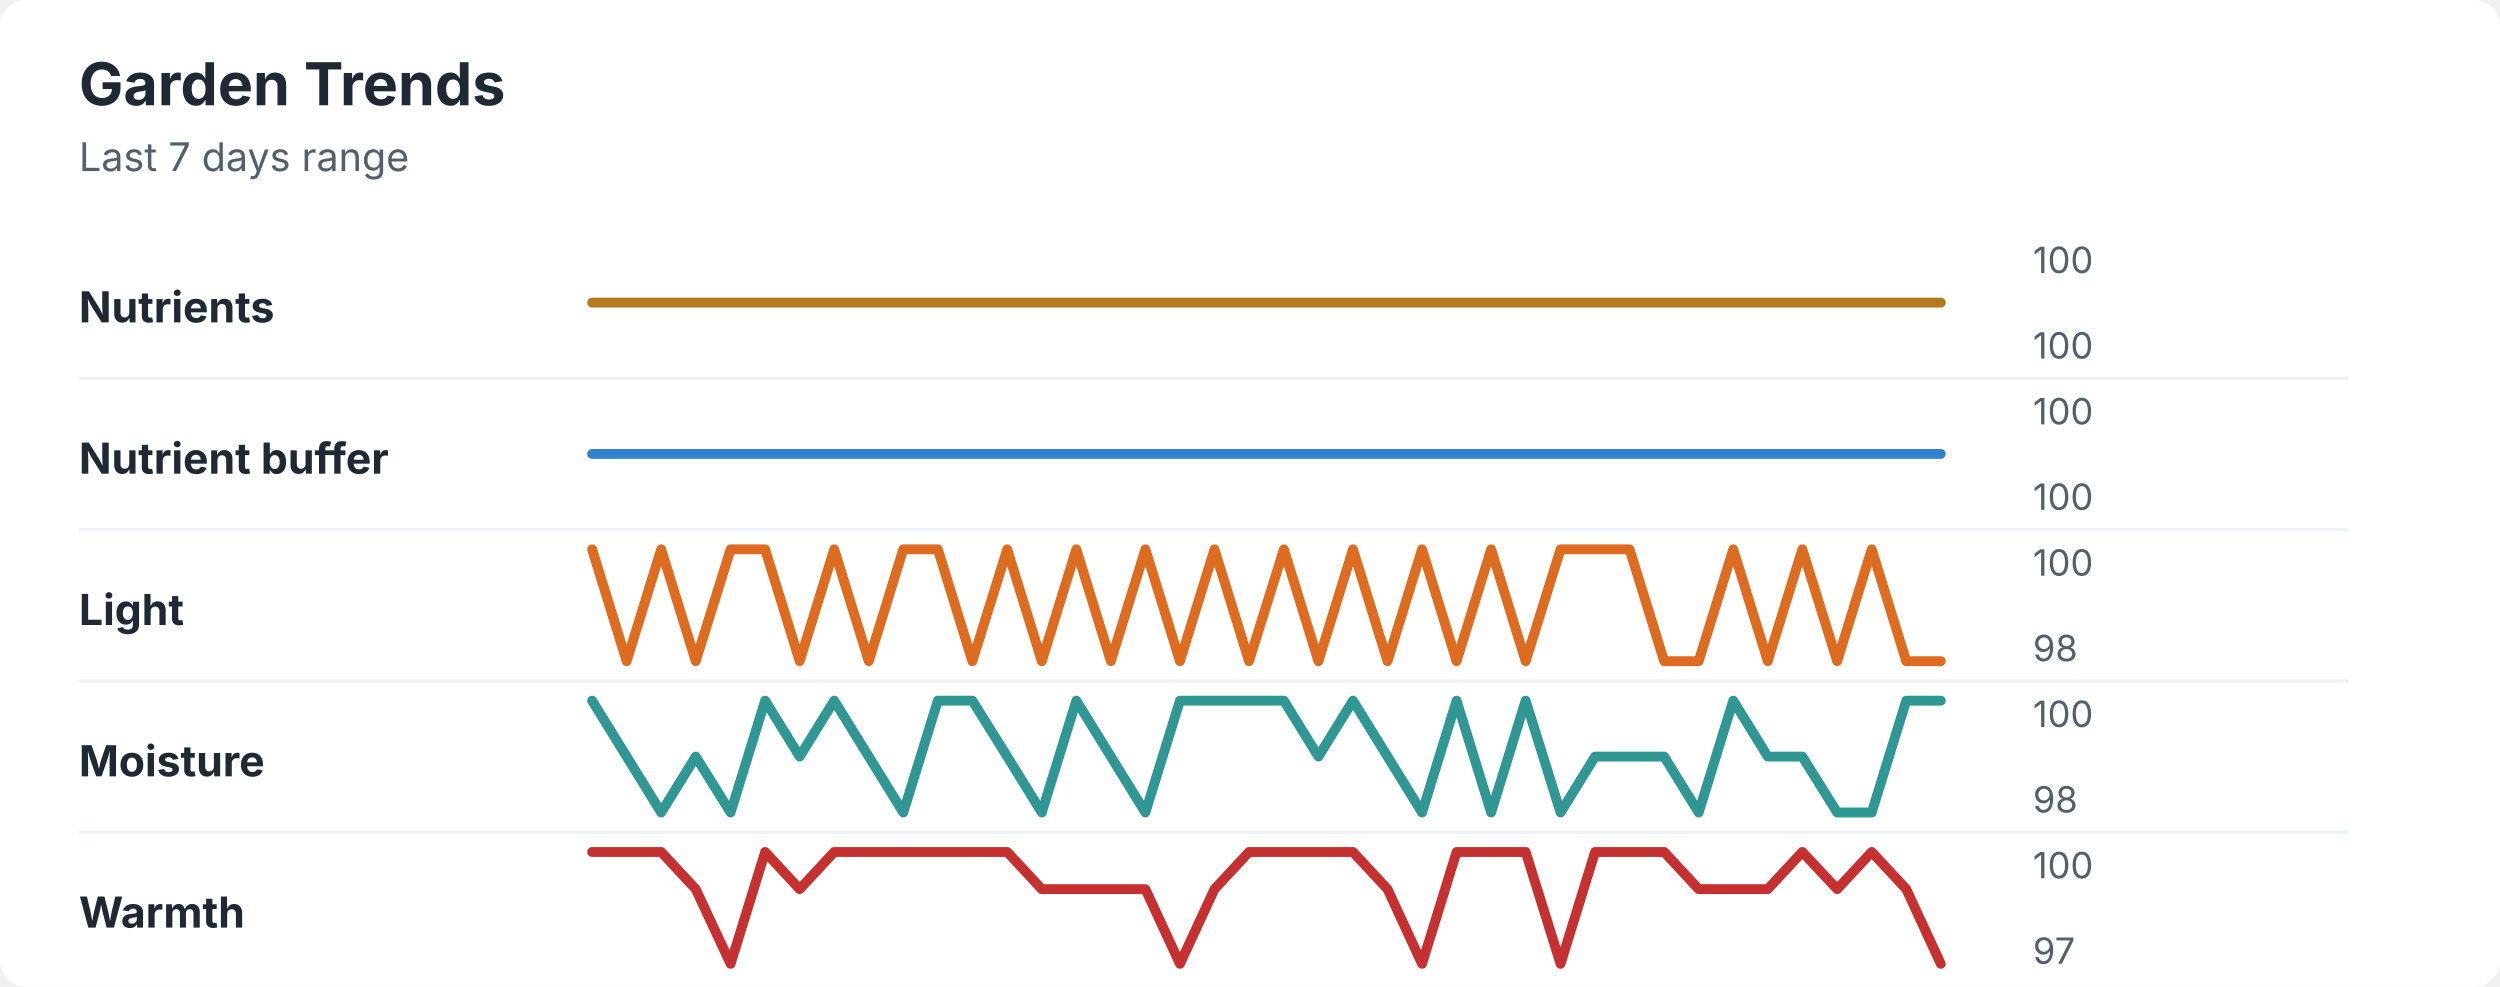
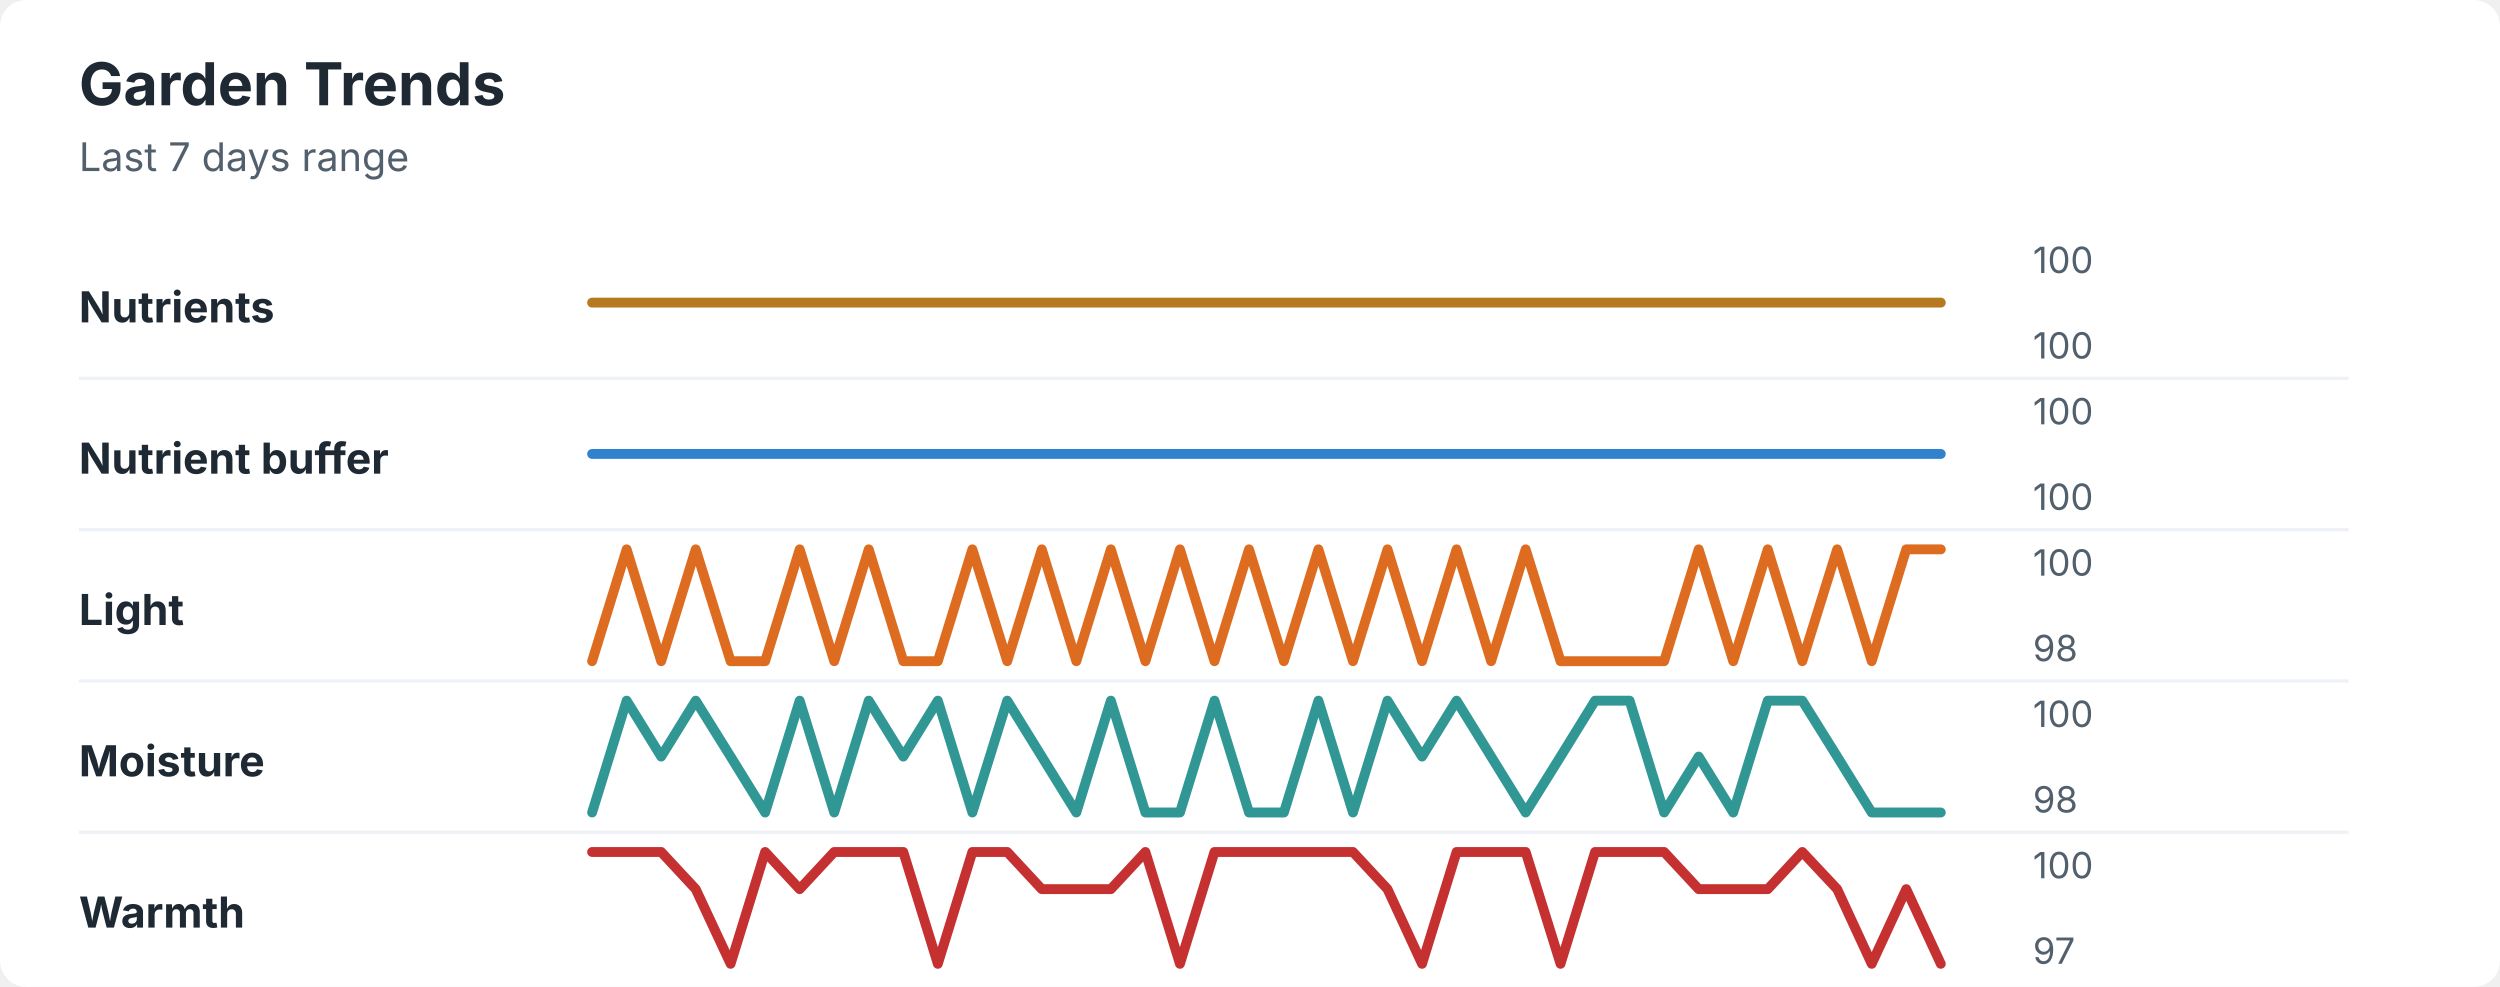
<svg xmlns="http://www.w3.org/2000/svg" width="760" height="300" viewBox="0 0 760 300" role="img" aria-labelledby="title desc">
  <rect width="760" height="300" rx="8" fill="#ffffff" />
  <style>
    text { font-family: -apple-system, BlinkMacSystemFont, "Segoe UI", sans-serif; }
    .title { font-size: 18px; font-weight: 700; fill: #1f2933; }
    .subtitle { font-size: 12px; fill: #52606d; }
    .label { font-size: 13px; font-weight: 650; fill: #1f2933; }
    .axis-value { font-size: 11px; fill: #52606d; }
    .separator { stroke: #eef2f7; stroke-width: 1; }
  </style>
  <text x="24" y="32" class="title">Garden Trends</text>
  <text x="24" y="52" class="subtitle">Last 7 days range</text>
  <text x="24" y="98" class="label">Nutrients</text>
  <polyline points="180.0,92.0 190.5,92.0 201.0,92.0 211.5,92.0 222.1,92.0 232.6,92.0 243.1,92.0 253.6,92.0 264.1,92.0 274.6,92.0 285.1,92.0 295.6,92.0 306.2,92.0 316.7,92.0 327.2,92.0 337.7,92.0 348.2,92.0 358.7,92.0 369.2,92.0 379.7,92.0 390.3,92.0 400.8,92.0 411.3,92.0 421.8,92.0 432.3,92.0 442.8,92.0 453.3,92.0 463.8,92.0 474.4,92.0 484.9,92.0 495.4,92.0 505.9,92.0 516.4,92.0 526.9,92.0 537.4,92.0 547.9,92.0 558.5,92.0 569.0,92.0 579.5,92.0 590.0,92.0 " fill="none" stroke="#b7791f" stroke-width="3" stroke-linecap="round" stroke-linejoin="round" />
  <text x="618" y="83" class="axis-value">100</text>
  <text x="618" y="109" class="axis-value">100</text>
  <line x1="24" y1="115.0" x2="714" y2="115.0" class="separator" />
  <text x="24" y="144" class="label">Nutrient buffer</text>
  <polyline points="180.0,138.0 190.5,138.0 201.0,138.0 211.5,138.0 222.1,138.0 232.6,138.0 243.1,138.0 253.6,138.0 264.1,138.0 274.6,138.0 285.1,138.0 295.6,138.0 306.2,138.0 316.7,138.0 327.2,138.0 337.7,138.0 348.2,138.0 358.7,138.0 369.2,138.0 379.7,138.0 390.3,138.0 400.8,138.0 411.3,138.0 421.8,138.0 432.3,138.0 442.8,138.0 453.3,138.0 463.8,138.0 474.4,138.0 484.9,138.0 495.4,138.0 505.9,138.0 516.4,138.0 526.9,138.0 537.4,138.0 547.9,138.0 558.5,138.0 569.0,138.0 579.5,138.0 590.0,138.0 " fill="none" stroke="#3182ce" stroke-width="3" stroke-linecap="round" stroke-linejoin="round" />
  <text x="618" y="129" class="axis-value">100</text>
  <text x="618" y="155" class="axis-value">100</text>
  <line x1="24" y1="161.0" x2="714" y2="161.0" class="separator" />
  <text x="24" y="190" class="label">Light</text>
-   <polyline points="180.0,167.0 190.5,201.0 201.0,167.0 211.5,201.0 222.1,167.0 232.6,167.0 243.1,201.0 253.6,167.0 264.1,201.0 274.6,167.0 285.1,167.0 295.6,201.0 306.2,167.0 316.7,201.0 327.2,167.0 337.7,201.0 348.2,167.0 358.7,201.0 369.2,167.0 379.7,201.0 390.3,167.0 400.8,201.0 411.3,167.0 421.8,201.0 432.3,167.0 442.8,201.0 453.3,167.0 463.8,201.0 474.4,167.0 484.9,167.0 495.4,167.0 505.9,201.0 516.4,201.0 526.9,167.0 537.4,201.0 547.9,167.0 558.5,201.0 569.0,167.0 579.5,201.0 590.0,201.0 " fill="none" stroke="#dd6b20" stroke-width="3" stroke-linecap="round" stroke-linejoin="round" />
+   <polyline points="180.0,201.0 190.5,167.0 201.0,201.0 211.5,167.0 222.1,201.0 232.6,201.0 243.1,167.0 253.6,201.0 264.1,167.0 274.6,201.0 285.1,201.0 295.6,167.0 306.2,201.0 316.7,167.0 327.2,201.0 337.7,167.0 348.2,201.0 358.7,167.0 369.2,201.0 379.7,167.0 390.3,201.0 400.8,167.0 411.3,201.0 421.8,167.0 432.3,201.0 442.8,167.0 453.3,201.0 463.8,167.0 474.4,201.0 484.9,201.0 495.4,201.0 505.9,201.0 516.4,167.0 526.9,201.0 537.4,167.0 547.9,201.0 558.5,167.0 569.0,201.0 579.5,167.0 590.0,167.0 " fill="none" stroke="#dd6b20" stroke-width="3" stroke-linecap="round" stroke-linejoin="round" />
  <text x="618" y="175" class="axis-value">100</text>
  <text x="618" y="201" class="axis-value">98</text>
  <line x1="24" y1="207.0" x2="714" y2="207.0" class="separator" />
  <text x="24" y="236" class="label">Moisture</text>
-   <polyline points="180.0,213.0 190.5,230.0 201.0,247.0 211.5,230.0 222.1,247.0 232.6,213.0 243.1,230.0 253.6,213.0 264.1,230.0 274.6,247.0 285.1,213.0 295.6,213.0 306.2,230.0 316.7,247.0 327.2,213.0 337.7,230.0 348.2,247.0 358.7,213.0 369.2,213.0 379.7,213.0 390.3,213.0 400.8,230.0 411.3,213.0 421.8,230.0 432.3,247.0 442.8,213.0 453.3,247.0 463.8,213.0 474.4,247.0 484.9,230.0 495.4,230.0 505.9,230.0 516.4,247.0 526.9,213.0 537.4,230.0 547.9,230.0 558.5,247.0 569.0,247.0 579.5,213.0 590.0,213.0 " fill="none" stroke="#319795" stroke-width="3" stroke-linecap="round" stroke-linejoin="round" />
+   <polyline points="180.0,247.0 190.5,213.0 201.0,230.0 211.5,213.0 222.1,230.0 232.6,247.0 243.1,213.0 253.6,247.0 264.1,213.0 274.6,230.0 285.1,213.0 295.6,247.0 306.2,213.0 316.7,230.0 327.2,247.0 337.7,213.0 348.2,247.0 358.7,247.0 369.2,213.0 379.7,247.0 390.3,247.0 400.8,213.0 411.3,247.0 421.8,213.0 432.3,230.0 442.8,213.0 453.3,230.0 463.8,247.0 474.4,230.0 484.9,213.0 495.4,213.0 505.9,247.0 516.4,230.0 526.9,247.0 537.4,213.0 547.9,213.0 558.5,230.0 569.0,247.0 579.5,247.0 590.0,247.0 " fill="none" stroke="#319795" stroke-width="3" stroke-linecap="round" stroke-linejoin="round" />
  <text x="618" y="221" class="axis-value">100</text>
  <text x="618" y="247" class="axis-value">98</text>
  <line x1="24" y1="253.0" x2="714" y2="253.0" class="separator" />
  <text x="24" y="282" class="label">Warmth</text>
-   <polyline points="180.0,259.0 190.5,259.0 201.0,259.0 211.5,270.3 222.1,293.0 232.6,259.0 243.1,270.3 253.6,259.0 264.1,259.0 274.6,259.0 285.1,259.0 295.6,259.0 306.2,259.0 316.7,270.3 327.2,270.3 337.7,270.3 348.2,270.3 358.7,293.0 369.2,270.3 379.7,259.0 390.3,259.0 400.8,259.0 411.3,259.0 421.8,270.3 432.3,293.0 442.8,259.0 453.3,259.0 463.8,259.0 474.4,293.0 484.9,259.0 495.4,259.0 505.9,259.0 516.4,270.3 526.9,270.3 537.4,270.3 547.9,259.0 558.5,270.3 569.0,259.0 579.5,270.3 590.0,293.0 " fill="none" stroke="#c53030" stroke-width="3" stroke-linecap="round" stroke-linejoin="round" />
+   <polyline points="180.0,259.0 190.5,259.0 201.0,259.0 211.5,270.3 222.1,293.0 232.6,259.0 243.1,270.3 253.6,259.0 264.1,259.0 274.6,259.0 285.1,293.0 295.6,259.0 306.2,259.0 316.7,270.3 327.2,270.3 337.7,270.3 348.2,259.0 358.7,293.0 369.2,259.0 379.7,259.0 390.3,259.0 400.8,259.0 411.3,259.0 421.8,270.3 432.3,293.0 442.8,259.0 453.3,259.0 463.8,259.0 474.4,293.0 484.9,259.0 495.4,259.0 505.9,259.0 516.4,270.3 526.9,270.3 537.4,270.3 547.9,259.0 558.5,270.3 569.0,293.0 579.5,270.3 590.0,293.0 " fill="none" stroke="#c53030" stroke-width="3" stroke-linecap="round" stroke-linejoin="round" />
  <text x="618" y="267" class="axis-value">100</text>
  <text x="618" y="293" class="axis-value">97</text>
</svg>
